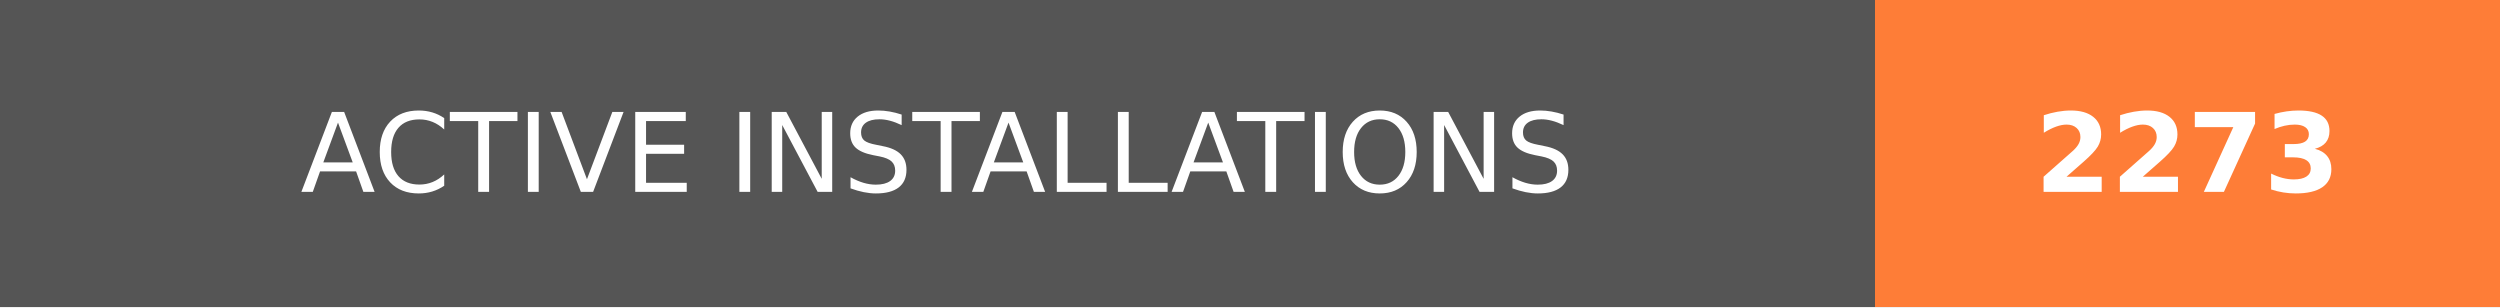
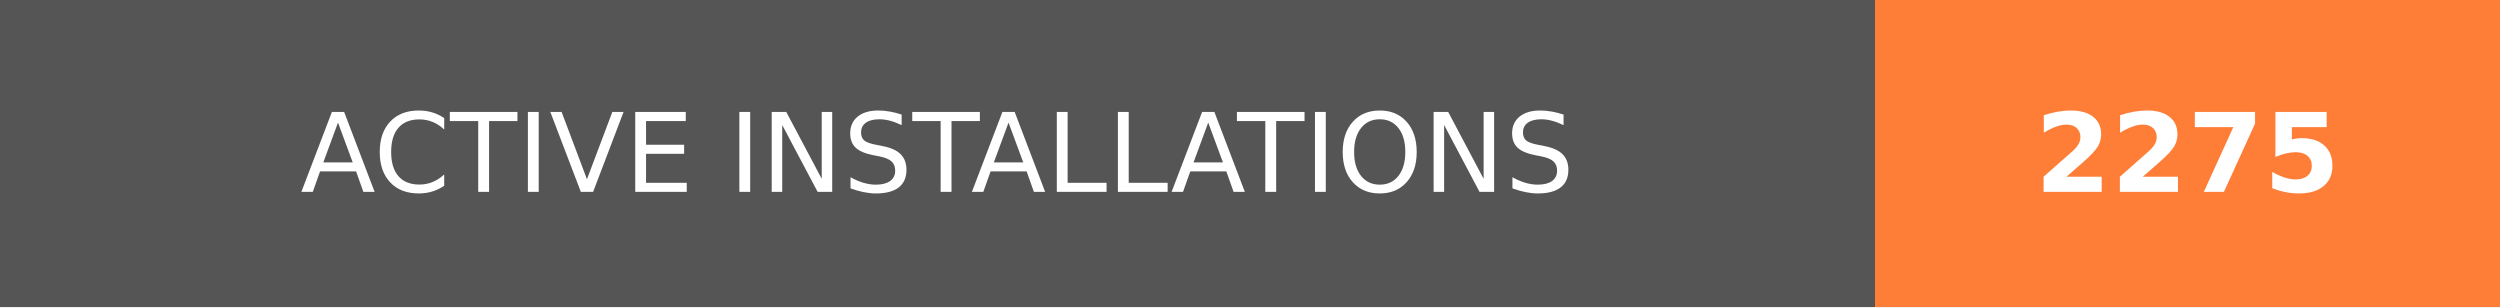
- <svg xmlns="http://www.w3.org/2000/svg" width="228" height="28" role="img" aria-label="ACTIVE INSTALLATIONS: 2273">
+ <svg xmlns="http://www.w3.org/2000/svg" width="228" height="28" role="img" aria-label="ACTIVE INSTALLATIONS: 2275">
  <g shape-rendering="crispEdges">
    <rect width="171" height="28" fill="#555" />
    <rect x="171" width="57" height="28" fill="#fe7d37" />
  </g>
  <g fill="#fff" text-anchor="middle" font-family="Verdana,Geneva,DejaVu Sans,sans-serif" text-rendering="geometricPrecision" font-size="100">
    <text transform="scale(.1)" x="855" y="175" textLength="1470" fill="#fff">ACTIVE INSTALLATIONS</text>
-     <text transform="scale(.1)" x="1995" y="175" textLength="330" fill="#fff" font-weight="bold">2273</text>
+     <text transform="scale(.1)" x="1995" y="175" textLength="330" fill="#fff" font-weight="bold">2275</text>
  </g>
</svg>
